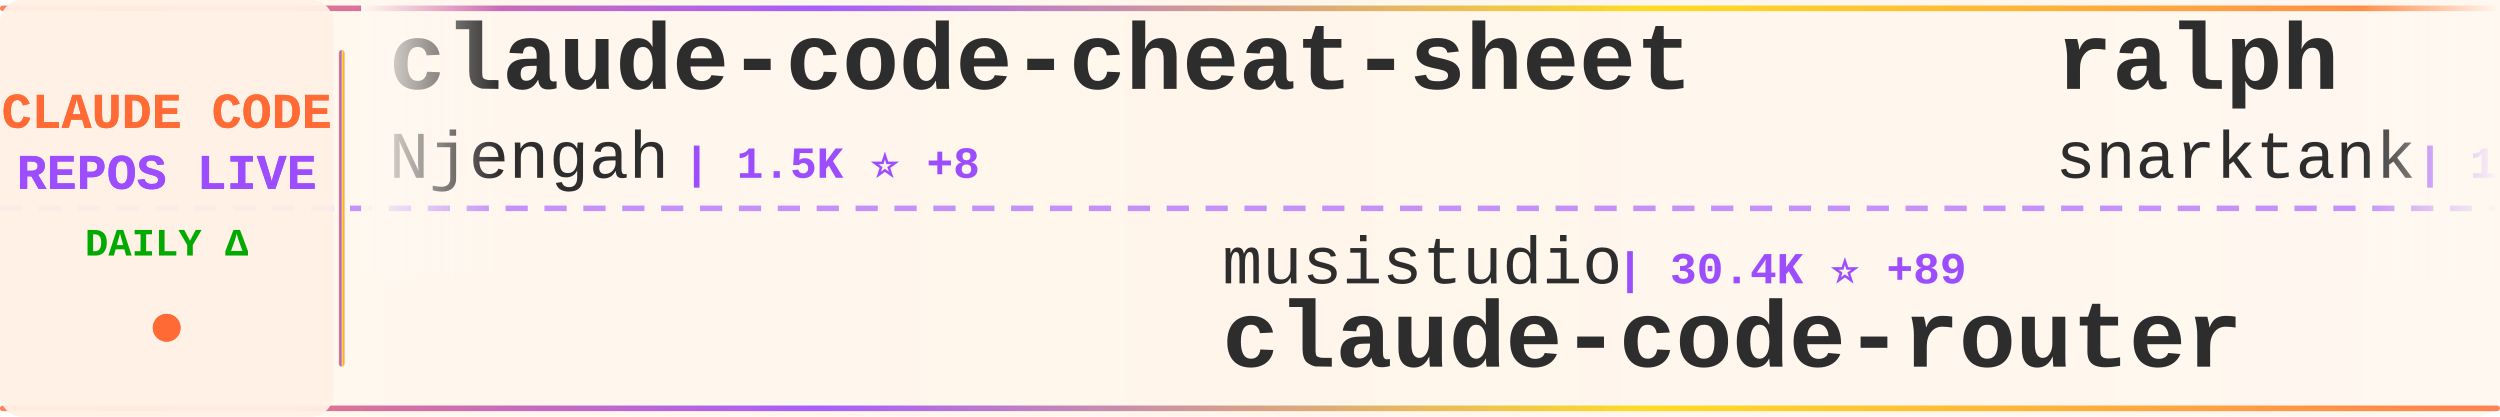
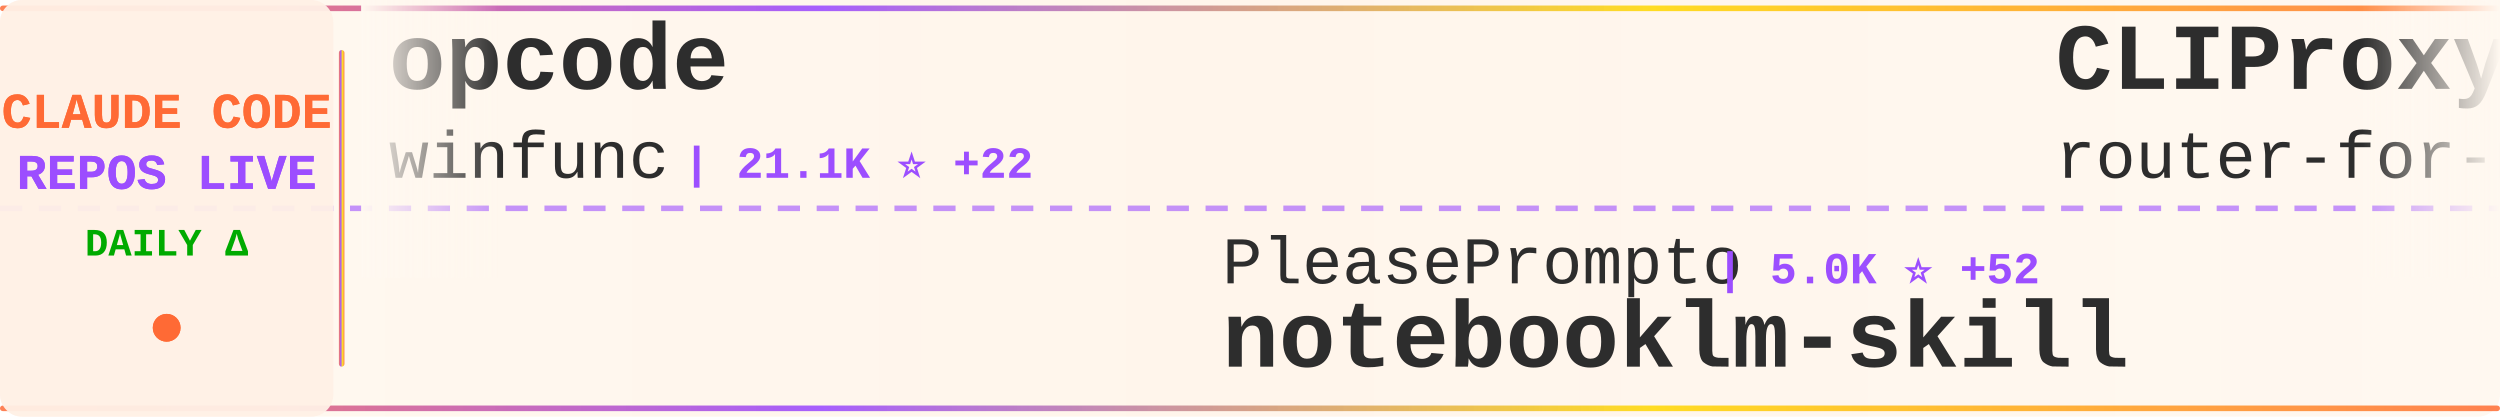
<svg xmlns="http://www.w3.org/2000/svg" width="900" height="150">
  <defs>
    <linearGradient id="tickerBg" x1="0%" y1="0%" x2="100%" y2="0%">
      <stop offset="0%" style="stop-color:#fff8f0;stop-opacity:0.98" />
      <stop offset="50%" style="stop-color:#fff5eb;stop-opacity:1" />
      <stop offset="100%" style="stop-color:#fff8f0;stop-opacity:0.98" />
    </linearGradient>
    <linearGradient id="borderGrad" x1="0%" y1="0%" x2="100%" y2="0%">
      <stop offset="0%" style="stop-color:#FF6B35;stop-opacity:0.85">
        <animate attributeName="stop-opacity" values="0.85;1;0.85" dur="2s" repeatCount="indefinite" />
      </stop>
      <stop offset="33%" style="stop-color:#9C4EFF;stop-opacity:0.9">
        <animate attributeName="stop-opacity" values="0.9;1;0.9" dur="2.2s" repeatCount="indefinite" />
      </stop>
      <stop offset="66%" style="stop-color:#FFD700;stop-opacity:0.85">
        <animate attributeName="stop-opacity" values="0.85;1;0.85" dur="1.8s" repeatCount="indefinite" />
      </stop>
      <stop offset="100%" style="stop-color:#FF6B35;stop-opacity:0.85">
        <animate attributeName="stop-opacity" values="0.85;1;0.85" dur="2s" repeatCount="indefinite" />
      </stop>
    </linearGradient>
    <filter id="textGlow">
      <feGaussianBlur stdDeviation="0.15" result="coloredBlur" />
      <feMerge>
        <feMergeNode in="coloredBlur" />
        <feMergeNode in="SourceGraphic" />
      </feMerge>
    </filter>
    <filter id="metricGlow">
      <feGaussianBlur stdDeviation="0.2" result="coloredBlur" />
      <feMerge>
        <feMergeNode in="coloredBlur" />
        <feMergeNode in="SourceGraphic" />
      </feMerge>
    </filter>
    <linearGradient id="leftFade" x1="0%" y1="0%" x2="100%" y2="0%">
      <stop offset="0%" style="stop-color:#fff8f0;stop-opacity:1" />
      <stop offset="100%" style="stop-color:#fff8f0;stop-opacity:0" />
    </linearGradient>
    <linearGradient id="rightFade" x1="0%" y1="0%" x2="100%" y2="0%">
      <stop offset="0%" style="stop-color:#fff8f0;stop-opacity:0" />
      <stop offset="100%" style="stop-color:#fff8f0;stop-opacity:1" />
    </linearGradient>
  </defs>
  <rect width="900" height="150" fill="url(#tickerBg)" rx="8" />
  <rect x="0" y="2" width="900" height="2" fill="url(#borderGrad)" rx="1" />
  <rect x="0" y="146" width="900" height="2" fill="url(#borderGrad)" rx="1" />
  <line x1="0" y1="75" x2="900" y2="75" stroke="#9C4EFF" stroke-width="2" stroke-dasharray="8 6" opacity="0.6" />
  <rect x="0" y="0" width="120" height="150" fill="#fff0e6" opacity="0.95" rx="8" />
  <text x="60" y="46" font-family="'Courier New', monospace" font-size="18" font-weight="bold" fill="#FF6B35" text-anchor="middle" filter="url(#textGlow)">
    CLAUDE CODE
  </text>
  <text x="60" y="68" font-family="'Courier New', monospace" font-size="18" font-weight="bold" fill="#9C4EFF" text-anchor="middle" filter="url(#textGlow)">
    REPOS LIVE
  </text>
  <text x="60" y="92" font-family="'Courier New', monospace" font-size="14" font-weight="bold" fill="#00aa00" text-anchor="middle">
    DAILY Δ
  </text>
  <circle cx="60" cy="118" r="5" fill="#FF6B35" filter="url(#metricGlow)">
    <animate attributeName="r" values="4;6;4" dur="1.5s" repeatCount="indefinite" />
    <animate attributeName="opacity" values="0.6;1;0.6" dur="1.5s" repeatCount="indefinite" />
  </circle>
  <rect x="122" y="18" width="2" height="114" fill="url(#borderGrad)" rx="1" />
  <clipPath id="tickerClip">
    <rect x="130" y="0" width="770" height="150" />
  </clipPath>
  <g clip-path="url(#tickerClip)">
    <g id="tickerItems">
      <animateTransform attributeName="transform" attributeType="XML" type="translate" from="0 0" to="-3000 0" dur="54s" repeatCount="indefinite" />
      <g transform="translate(0, 0)">
-         <text x="140" y="32" font-family="'Courier New', monospace" font-size="34" font-weight="bold" fill="#2d2d2d">claude-code-cheat-sheet</text>
-         <text x="140" y="64" font-family="'Courier New', monospace" font-size="24" font-weight="normal" fill="#2d2d2d" opacity="1.0">Njengah</text>
-         <text x="246" y="64" font-family="'Courier New', monospace" font-size="16" font-weight="bold" fill="#9C4EFF"> | 1.5K ⭐ +8</text>
+         <text x="140" y="32" font-family="'Courier New', monospace" font-size="34" font-weight="bold" fill="#2d2d2d">opcode</text>
+         <text x="140" y="64" font-family="'Courier New', monospace" font-size="24" font-weight="normal" fill="#2d2d2d" opacity="1.0">winfunc</text>
+         <text x="246" y="64" font-family="'Courier New', monospace" font-size="16" font-weight="bold" fill="#9C4EFF"> | 21.1K ⭐ +22</text>
      </g>
      <g transform="translate(300, 0)">
-         <text x="140" y="102" font-family="'Courier New', monospace" font-size="24" font-weight="normal" fill="#2d2d2d" opacity="1.0">musistudio</text>
-         <text x="282" y="102" font-family="'Courier New', monospace" font-size="16" font-weight="bold" fill="#9C4EFF"> | 30.4K ⭐ +89</text>
-         <text x="140" y="132" font-family="'Courier New', monospace" font-size="34" font-weight="bold" fill="#2d2d2d">claude-code-router</text>
+         <text x="140" y="102" font-family="'Courier New', monospace" font-size="24" font-weight="normal" fill="#2d2d2d" opacity="1.0">PleasePrompto</text>
+         <text x="318" y="102" font-family="'Courier New', monospace" font-size="16" font-weight="bold" fill="#9C4EFF"> | 5.0K ⭐ +52</text>
+         <text x="140" y="132" font-family="'Courier New', monospace" font-size="34" font-weight="bold" fill="#2d2d2d">notebooklm-skill</text>
      </g>
      <g transform="translate(600, 0)">
-         <text x="140" y="32" font-family="'Courier New', monospace" font-size="34" font-weight="bold" fill="#2d2d2d">ralph</text>
-         <text x="140" y="64" font-family="'Courier New', monospace" font-size="24" font-weight="normal" fill="#2d2d2d" opacity="1.0">snarktank</text>
-         <text x="270" y="64" font-family="'Courier New', monospace" font-size="16" font-weight="bold" fill="#9C4EFF"> | 13.8K ⭐ +72</text>
+         <text x="140" y="32" font-family="'Courier New', monospace" font-size="34" font-weight="bold" fill="#2d2d2d">CLIProxyAPI</text>
+         <text x="140" y="64" font-family="'Courier New', monospace" font-size="24" font-weight="normal" fill="#2d2d2d" opacity="1.0">router-for-me</text>
+         <text x="318" y="64" font-family="'Courier New', monospace" font-size="16" font-weight="bold" fill="#9C4EFF"> | 20.2K ⭐ +323</text>
      </g>
      <g transform="translate(900, 0)">
-         <text x="140" y="102" font-family="'Courier New', monospace" font-size="24" font-weight="normal" fill="#2d2d2d" opacity="1.0">sickn33</text>
-         <text x="246" y="102" font-family="'Courier New', monospace" font-size="16" font-weight="bold" fill="#9C4EFF"> | 27.4K ⭐ +280</text>
-         <text x="140" y="132" font-family="'Courier New', monospace" font-size="34" font-weight="bold" fill="#2d2d2d">antigravity-awesome-skil...</text>
+         <text x="140" y="102" font-family="'Courier New', monospace" font-size="24" font-weight="normal" fill="#2d2d2d" opacity="1.0">centminmod</text>
+         <text x="282" y="102" font-family="'Courier New', monospace" font-size="16" font-weight="bold" fill="#9C4EFF"> | 2.1K ⭐ +5</text>
+         <text x="140" y="132" font-family="'Courier New', monospace" font-size="34" font-weight="bold" fill="#2d2d2d">my-claude-code-setup</text>
      </g>
      <g transform="translate(1200, 0)">
-         <text x="140" y="32" font-family="'Courier New', monospace" font-size="34" font-weight="bold" fill="#2d2d2d">claude-code-requirements...</text>
-         <text x="140" y="64" font-family="'Courier New', monospace" font-size="24" font-weight="normal" fill="#2d2d2d" opacity="1.0">rizethereum</text>
-         <text x="294" y="64" font-family="'Courier New', monospace" font-size="16" font-weight="bold" fill="#9C4EFF"> | 1.8K ⭐</text>
+         <text x="140" y="32" font-family="'Courier New', monospace" font-size="34" font-weight="bold" fill="#2d2d2d">wechat-bot</text>
+         <text x="140" y="64" font-family="'Courier New', monospace" font-size="24" font-weight="normal" fill="#2d2d2d" opacity="1.0">cixingguangming55555</text>
+         <text x="402" y="64" font-family="'Courier New', monospace" font-size="16" font-weight="bold" fill="#9C4EFF"> | 2.5K ⭐</text>
      </g>
      <g transform="translate(1500, 0)">
-         <text x="140" y="102" font-family="'Courier New', monospace" font-size="24" font-weight="normal" fill="#2d2d2d" opacity="1.0">bytedance</text>
-         <text x="270" y="102" font-family="'Courier New', monospace" font-size="16" font-weight="bold" fill="#9C4EFF"> | 46.4K ⭐ +2.9K</text>
-         <text x="140" y="132" font-family="'Courier New', monospace" font-size="34" font-weight="bold" fill="#2d2d2d">deer-flow</text>
+         <text x="140" y="102" font-family="'Courier New', monospace" font-size="24" font-weight="normal" fill="#2d2d2d" opacity="1.0">wasabeef</text>
+         <text x="258" y="102" font-family="'Courier New', monospace" font-size="16" font-weight="bold" fill="#9C4EFF"> | 1.0K ⭐ +1</text>
+         <text x="140" y="132" font-family="'Courier New', monospace" font-size="34" font-weight="bold" fill="#2d2d2d">claude-code-cookbook</text>
      </g>
      <g transform="translate(1800, 0)">
-         <text x="140" y="32" font-family="'Courier New', monospace" font-size="34" font-weight="bold" fill="#2d2d2d">Claude-Code-x-OpenClaw-G...</text>
-         <text x="140" y="64" font-family="'Courier New', monospace" font-size="24" font-weight="normal" fill="#2d2d2d" opacity="1.0">KimYx0207</text>
-         <text x="270" y="64" font-family="'Courier New', monospace" font-size="16" font-weight="bold" fill="#9C4EFF"> | 2.3K ⭐ +22</text>
+         <text x="140" y="32" font-family="'Courier New', monospace" font-size="34" font-weight="bold" fill="#2d2d2d">claude_code_bridge</text>
+         <text x="140" y="64" font-family="'Courier New', monospace" font-size="24" font-weight="normal" fill="#2d2d2d" opacity="1.0">bfly123</text>
+         <text x="246" y="64" font-family="'Courier New', monospace" font-size="16" font-weight="bold" fill="#9C4EFF"> | 1.9K ⭐ +24</text>
      </g>
      <g transform="translate(2100, 0)">
-         <text x="140" y="102" font-family="'Courier New', monospace" font-size="24" font-weight="normal" fill="#2d2d2d" opacity="1.0">farion1231</text>
-         <text x="282" y="102" font-family="'Courier New', monospace" font-size="16" font-weight="bold" fill="#9C4EFF"> | 33.4K ⭐ +538</text>
-         <text x="140" y="132" font-family="'Courier New', monospace" font-size="34" font-weight="bold" fill="#2d2d2d">cc-switch</text>
+         <text x="140" y="102" font-family="'Courier New', monospace" font-size="24" font-weight="normal" fill="#2d2d2d" opacity="1.0">feiskyer</text>
+         <text x="258" y="102" font-family="'Courier New', monospace" font-size="16" font-weight="bold" fill="#9C4EFF"> | 1.4K ⭐ +5</text>
+         <text x="140" y="132" font-family="'Courier New', monospace" font-size="34" font-weight="bold" fill="#2d2d2d">claude-code-settings</text>
      </g>
      <g transform="translate(2400, 0)">
-         <text x="140" y="32" font-family="'Courier New', monospace" font-size="34" font-weight="bold" fill="#2d2d2d">claude-code-telegram</text>
-         <text x="140" y="64" font-family="'Courier New', monospace" font-size="24" font-weight="normal" fill="#2d2d2d" opacity="1.0">RichardAtCT</text>
-         <text x="294" y="64" font-family="'Courier New', monospace" font-size="16" font-weight="bold" fill="#9C4EFF"> | 2.2K ⭐ +6</text>
+         <text x="140" y="32" font-family="'Courier New', monospace" font-size="34" font-weight="bold" fill="#2d2d2d">idea-claude-code-gui</text>
+         <text x="140" y="64" font-family="'Courier New', monospace" font-size="24" font-weight="normal" fill="#2d2d2d" opacity="1.0">zhukunpenglinyutong</text>
+         <text x="390" y="64" font-family="'Courier New', monospace" font-size="16" font-weight="bold" fill="#9C4EFF"> | 2.2K ⭐ +32</text>
      </g>
      <g transform="translate(2700, 0)">
-         <text x="140" y="102" font-family="'Courier New', monospace" font-size="24" font-weight="normal" fill="#2d2d2d" opacity="1.0">pchalasani</text>
-         <text x="282" y="102" font-family="'Courier New', monospace" font-size="16" font-weight="bold" fill="#9C4EFF"> | 1.6K ⭐ +2</text>
-         <text x="140" y="132" font-family="'Courier New', monospace" font-size="34" font-weight="bold" fill="#2d2d2d">claude-code-tools</text>
+         <text x="140" y="102" font-family="'Courier New', monospace" font-size="24" font-weight="normal" fill="#2d2d2d" opacity="1.0">anthropics</text>
+         <text x="282" y="102" font-family="'Courier New', monospace" font-size="16" font-weight="bold" fill="#9C4EFF"> | 4.0K ⭐ +17</text>
+         <text x="140" y="132" font-family="'Courier New', monospace" font-size="34" font-weight="bold" fill="#2d2d2d">claude-code-security-rev...</text>
      </g>
      <g transform="translate(3000, 0)">
-         <text x="140" y="32" font-family="'Courier New', monospace" font-size="34" font-weight="bold" fill="#2d2d2d">claude-code-cheat-sheet</text>
-         <text x="140" y="64" font-family="'Courier New', monospace" font-size="24" font-weight="normal" fill="#2d2d2d" opacity="1.0">Njengah</text>
-         <text x="246" y="64" font-family="'Courier New', monospace" font-size="16" font-weight="bold" fill="#9C4EFF"> | 1.5K ⭐ +8</text>
+         <text x="140" y="32" font-family="'Courier New', monospace" font-size="34" font-weight="bold" fill="#2d2d2d">opcode</text>
+         <text x="140" y="64" font-family="'Courier New', monospace" font-size="24" font-weight="normal" fill="#2d2d2d" opacity="1.0">winfunc</text>
+         <text x="246" y="64" font-family="'Courier New', monospace" font-size="16" font-weight="bold" fill="#9C4EFF"> | 21.1K ⭐ +22</text>
      </g>
      <g transform="translate(3300, 0)">
-         <text x="140" y="102" font-family="'Courier New', monospace" font-size="24" font-weight="normal" fill="#2d2d2d" opacity="1.0">musistudio</text>
-         <text x="282" y="102" font-family="'Courier New', monospace" font-size="16" font-weight="bold" fill="#9C4EFF"> | 30.4K ⭐ +89</text>
-         <text x="140" y="132" font-family="'Courier New', monospace" font-size="34" font-weight="bold" fill="#2d2d2d">claude-code-router</text>
+         <text x="140" y="102" font-family="'Courier New', monospace" font-size="24" font-weight="normal" fill="#2d2d2d" opacity="1.0">PleasePrompto</text>
+         <text x="318" y="102" font-family="'Courier New', monospace" font-size="16" font-weight="bold" fill="#9C4EFF"> | 5.0K ⭐ +52</text>
+         <text x="140" y="132" font-family="'Courier New', monospace" font-size="34" font-weight="bold" fill="#2d2d2d">notebooklm-skill</text>
      </g>
      <g transform="translate(3600, 0)">
-         <text x="140" y="32" font-family="'Courier New', monospace" font-size="34" font-weight="bold" fill="#2d2d2d">ralph</text>
-         <text x="140" y="64" font-family="'Courier New', monospace" font-size="24" font-weight="normal" fill="#2d2d2d" opacity="1.0">snarktank</text>
-         <text x="270" y="64" font-family="'Courier New', monospace" font-size="16" font-weight="bold" fill="#9C4EFF"> | 13.8K ⭐ +72</text>
+         <text x="140" y="32" font-family="'Courier New', monospace" font-size="34" font-weight="bold" fill="#2d2d2d">CLIProxyAPI</text>
+         <text x="140" y="64" font-family="'Courier New', monospace" font-size="24" font-weight="normal" fill="#2d2d2d" opacity="1.0">router-for-me</text>
+         <text x="318" y="64" font-family="'Courier New', monospace" font-size="16" font-weight="bold" fill="#9C4EFF"> | 20.2K ⭐ +323</text>
      </g>
      <g transform="translate(3900, 0)">
-         <text x="140" y="102" font-family="'Courier New', monospace" font-size="24" font-weight="normal" fill="#2d2d2d" opacity="1.0">sickn33</text>
-         <text x="246" y="102" font-family="'Courier New', monospace" font-size="16" font-weight="bold" fill="#9C4EFF"> | 27.4K ⭐ +280</text>
-         <text x="140" y="132" font-family="'Courier New', monospace" font-size="34" font-weight="bold" fill="#2d2d2d">antigravity-awesome-skil...</text>
+         <text x="140" y="102" font-family="'Courier New', monospace" font-size="24" font-weight="normal" fill="#2d2d2d" opacity="1.0">centminmod</text>
+         <text x="282" y="102" font-family="'Courier New', monospace" font-size="16" font-weight="bold" fill="#9C4EFF"> | 2.1K ⭐ +5</text>
+         <text x="140" y="132" font-family="'Courier New', monospace" font-size="34" font-weight="bold" fill="#2d2d2d">my-claude-code-setup</text>
      </g>
    </g>
  </g>
  <rect x="130" y="0" width="50" height="100" fill="url(#leftFade)" />
  <rect x="850" y="0" width="50" height="100" fill="url(#rightFade)" />
</svg>
